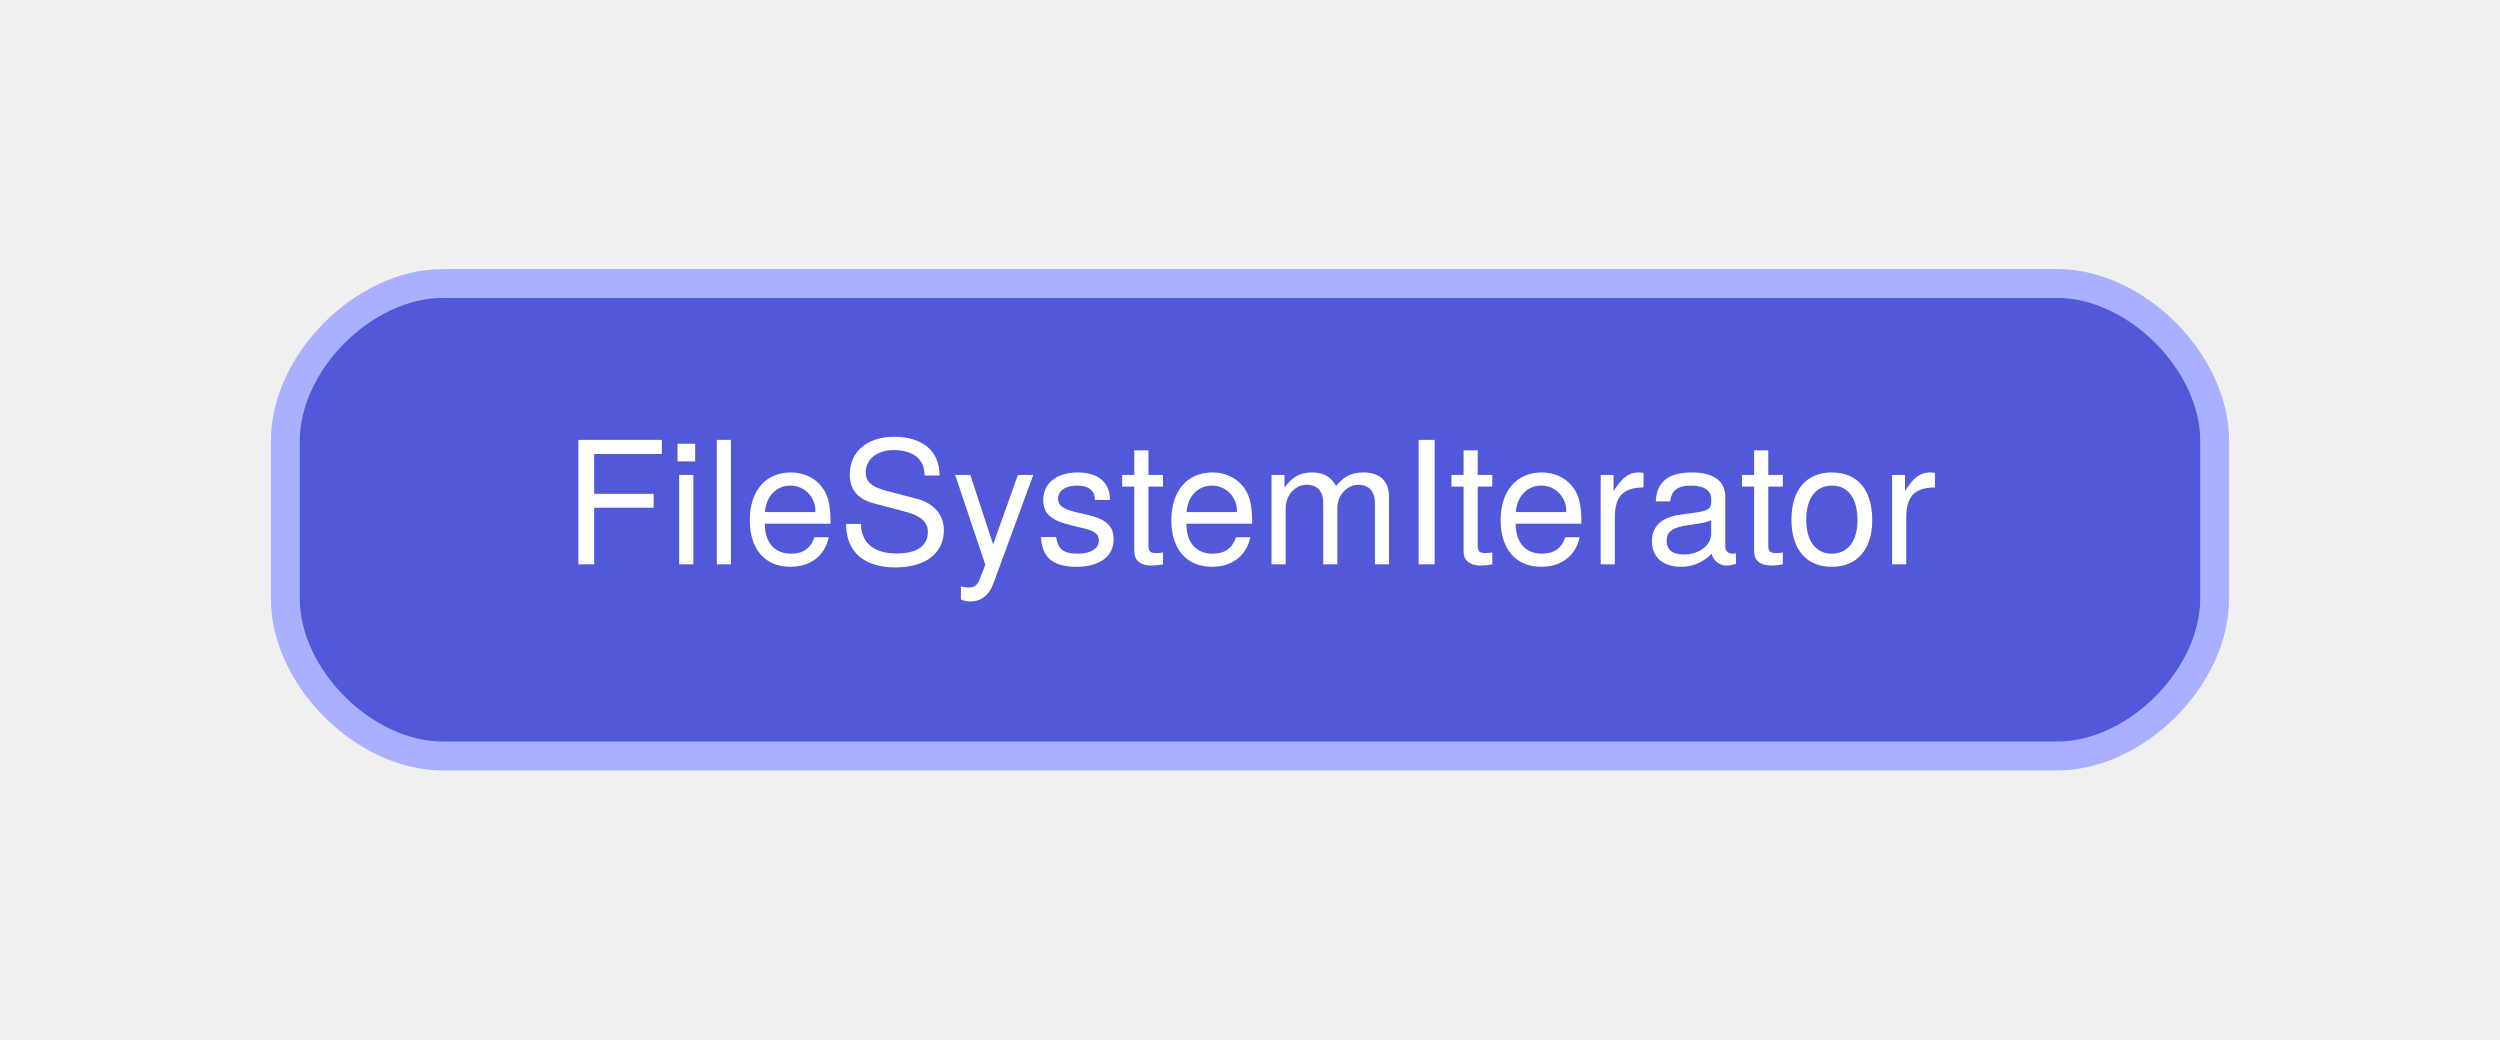
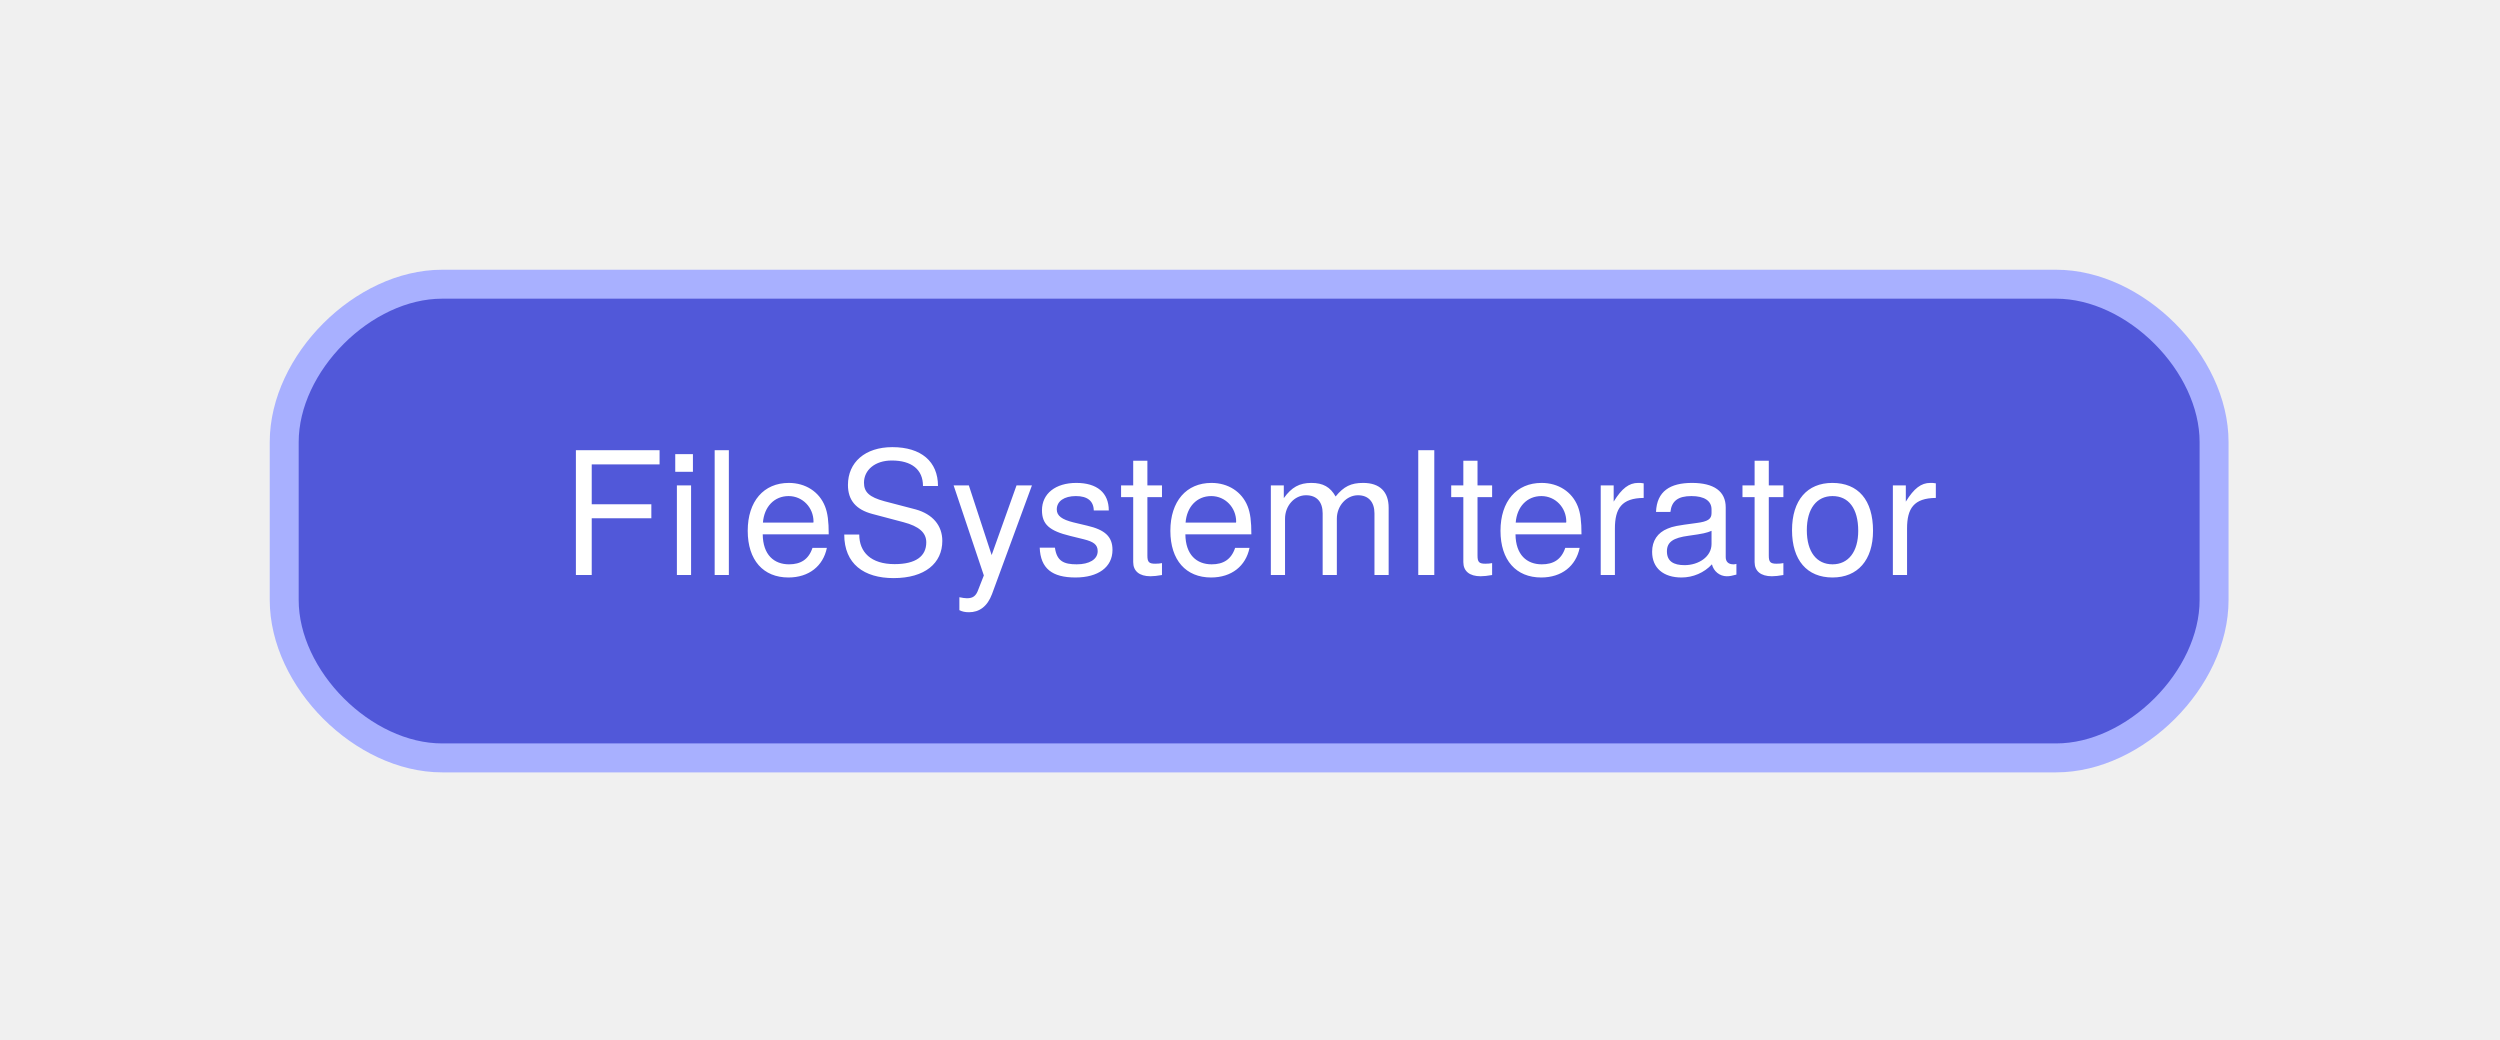
- <svg xmlns="http://www.w3.org/2000/svg" width="190pt" height="79pt" viewBox="0.00 0.00 190.20 79.20">
+ <svg xmlns="http://www.w3.org/2000/svg" width="190pt" height="79pt" viewBox="0.00 0.00 190.00 79.00">
  <g id="graph0" class="graph" transform="scale(1 1) rotate(0) translate(21.6 57.6)">
    <g id="node1" class="node">
-       <path fill="#5158d9" stroke="#a8b0ff" stroke-width="2.2" d="M135,-36C135,-36 12,-36 12,-36 6,-36 0,-30 0,-24 0,-24 0,-12 0,-12 0,-6 6,0 12,0 12,0 135,0 135,0 141,0 147,-6 147,-12 147,-12 147,-24 147,-24 147,-30 141,-36 135,-36" />
-       <text text-anchor="middle" x="73.5" y="-14.6" font-family="Helvetica Neue" font-size="13.00" fill="#ffffff">FileSystemIterator</text>
+       <path fill="#5158d9" stroke="#a8b0ff" stroke-width="2.2" d="M134.67,-36C134.67,-36 12,-36 12,-36 6,-36 0,-30 0,-24 0,-24 0,-12 0,-12 0,-6 6,0 12,0 12,0 134.67,0 134.67,0 140.67,0 146.67,-6 146.67,-12 146.67,-12 146.67,-24 146.67,-24 146.67,-30 140.67,-36 134.67,-36" />
+       <text xml:space="preserve" text-anchor="middle" x="73.34" y="-13.9" font-family="Helvetica Neue" font-size="13.00" fill="#ffffff">FileSystemIterator</text>
    </g>
  </g>
</svg>
